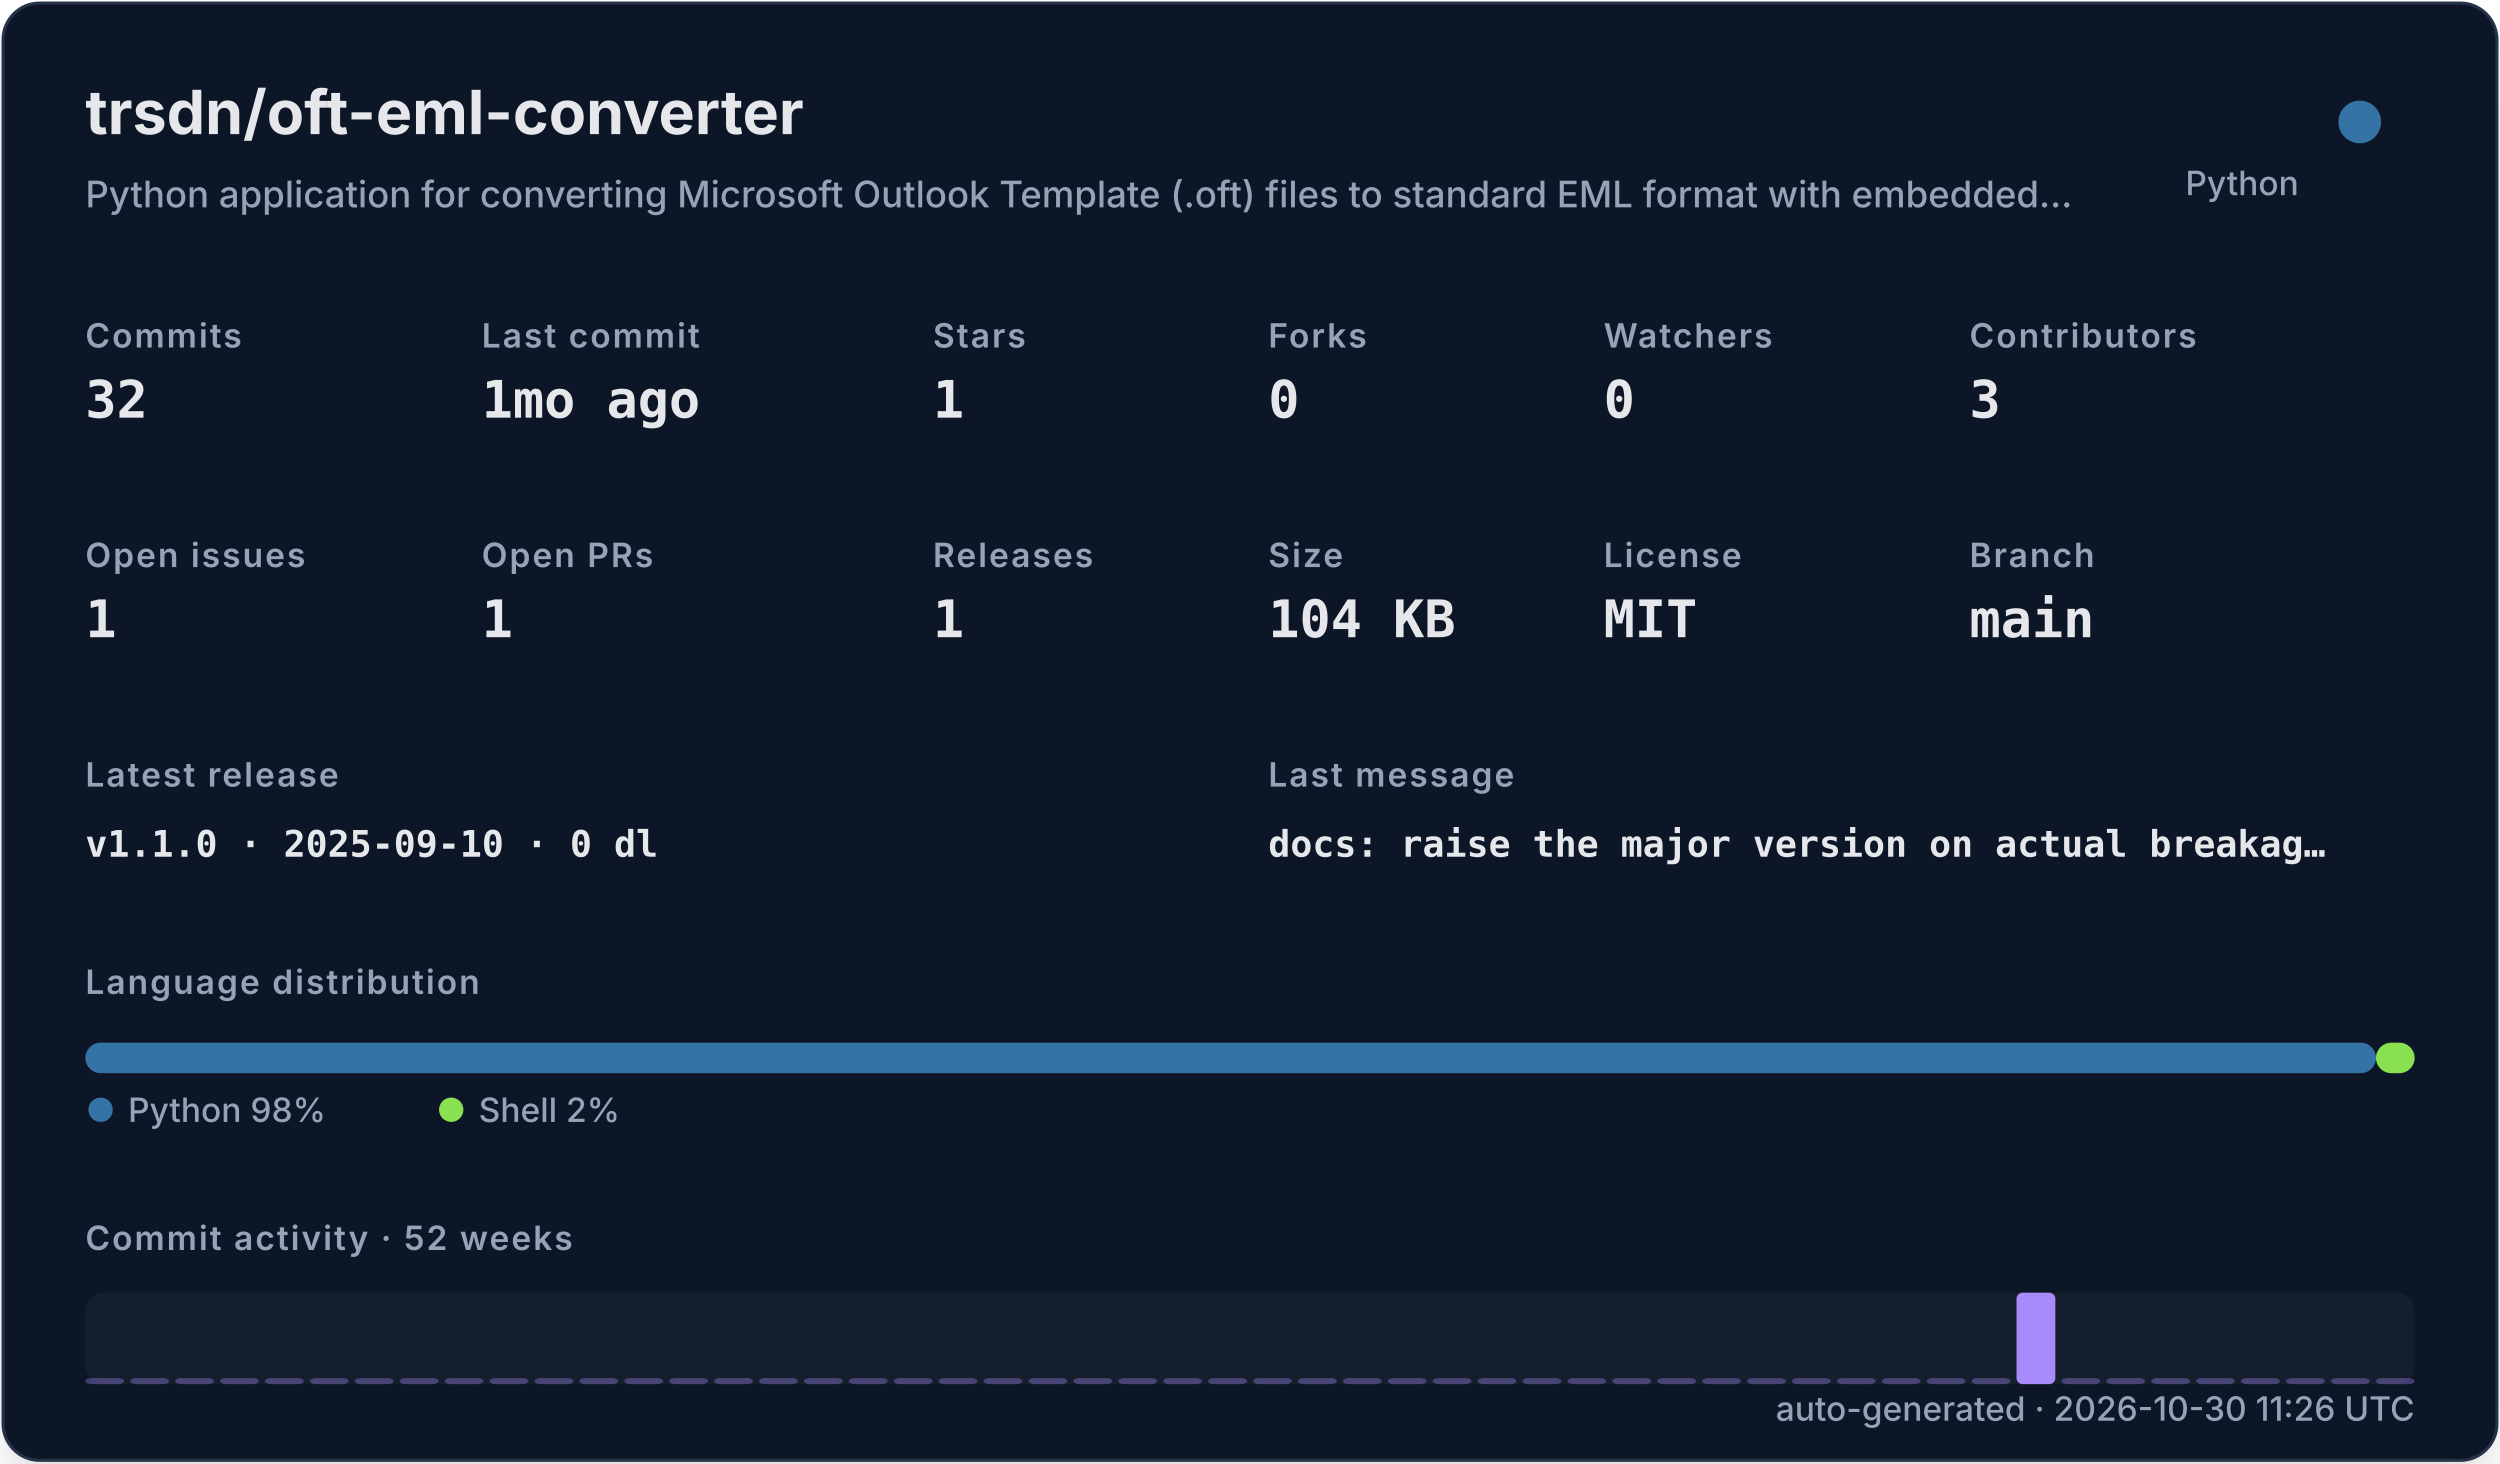
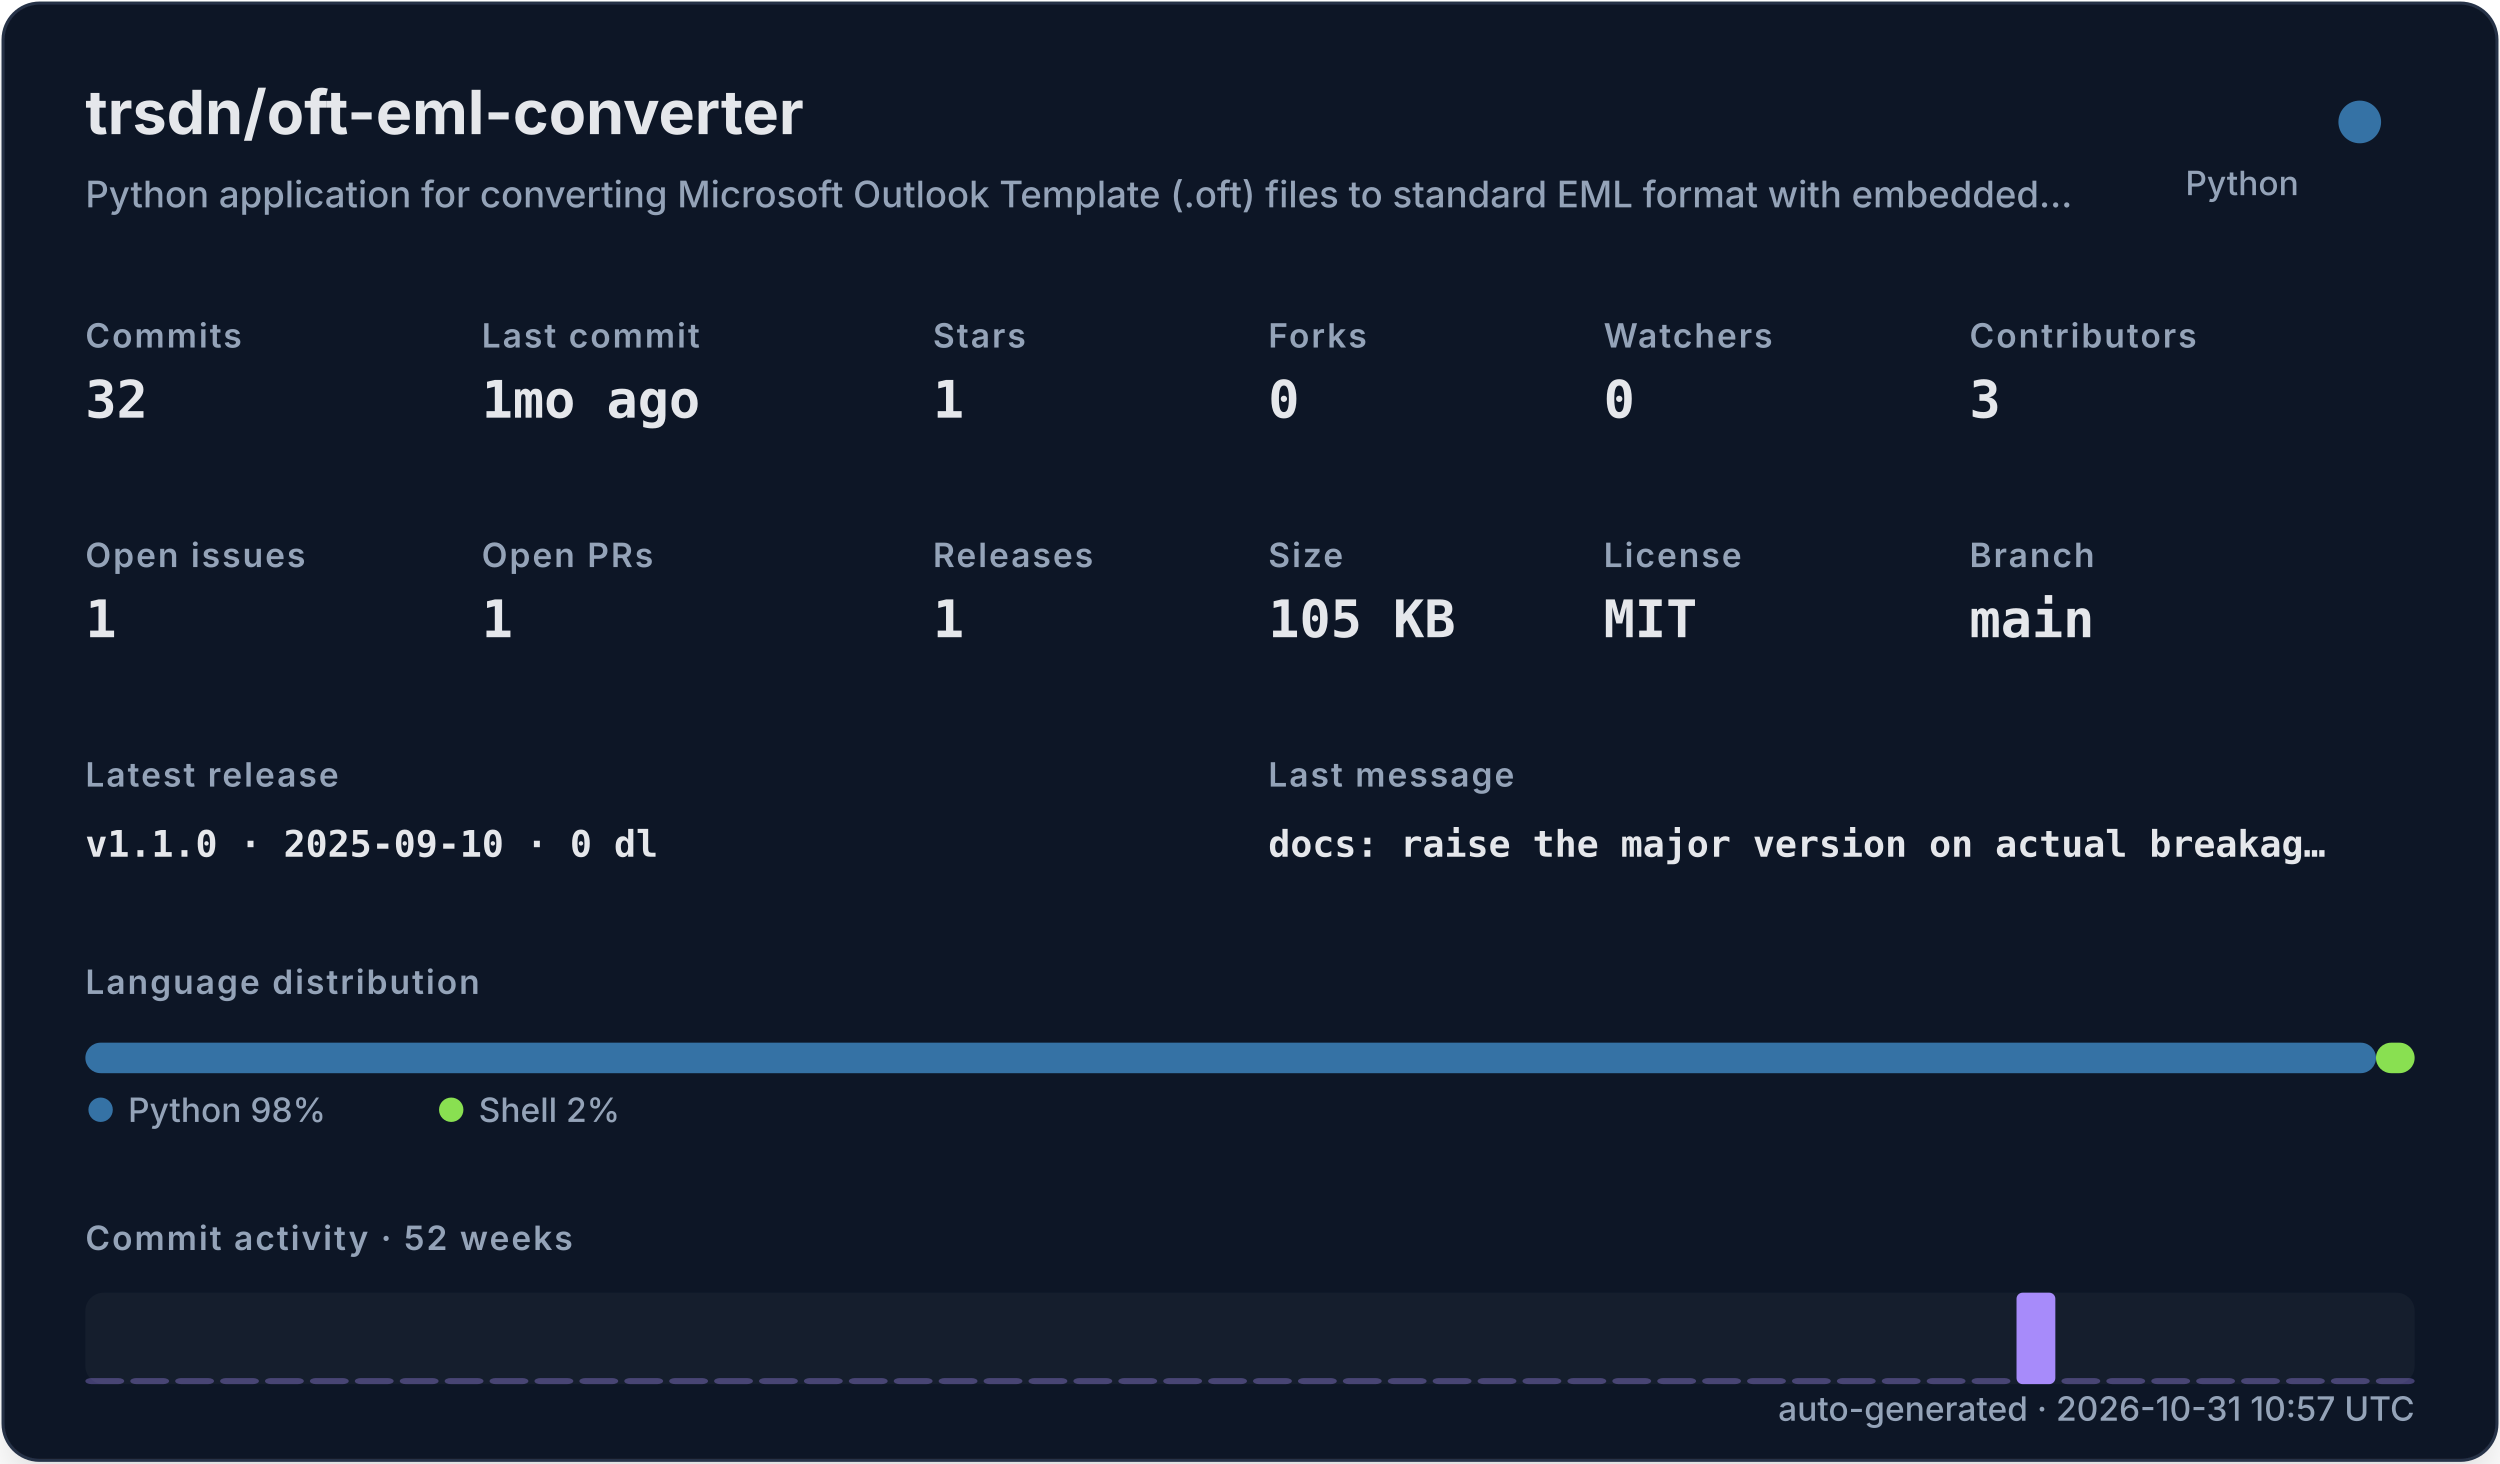
<svg xmlns="http://www.w3.org/2000/svg" width="820" height="480" viewBox="0 0 820 480" role="img">
  <defs>
    <filter id="shadow" x="-10%" y="-10%" width="120%" height="120%">
      <feDropShadow dx="0" dy="8" stdDeviation="10" flood-color="#000000" flood-opacity="0.16" />
    </filter>
    <style>
    .title { font: 700 20px -apple-system,BlinkMacSystemFont,"Segoe UI",sans-serif; fill: #e5e7eb; }
    .subtitle { font: 500 12px -apple-system,BlinkMacSystemFont,"Segoe UI",sans-serif; fill: #94a3b8; }
    .label { font: 600 11px -apple-system,BlinkMacSystemFont,"Segoe UI",sans-serif; fill: #94a3b8; text-transform: uppercase; letter-spacing: .06em; }
    .value { font: 700 17px ui-monospace,SFMono-Regular,Menlo,monospace; fill: #e5e7eb; }
    .small { font: 500 11px -apple-system,BlinkMacSystemFont,"Segoe UI",sans-serif; fill: #94a3b8; }
    .tiny { font: 500 10px -apple-system,BlinkMacSystemFont,"Segoe UI",sans-serif; fill: #94a3b8; }
    .mono { font: 650 12px ui-monospace,SFMono-Regular,Menlo,monospace; fill: #e5e7eb; }
  </style>
  </defs>
  <rect x="1" y="1" width="818" height="478" rx="12" fill="#111827" stroke="#263247" filter="url(#shadow)" />
  <text x="28" y="44" class="title">trsdn/oft-eml-converter</text>
  <text x="28" y="68" class="subtitle">Python application for converting Microsoft Outlook Template (.oft) files to standard EML format with embedded…</text>
  <circle cx="774" cy="40" r="7" fill="#3572A5" />
  <text x="754" y="64" text-anchor="end" class="small">Python</text>
  <text x="28" y="114" class="label">Commits</text>
  <text x="28" y="137" class="value">32</text>
  <text x="158" y="114" class="label">Last commit</text>
  <text x="158" y="137" class="value">1mo ago</text>
  <text x="306" y="114" class="label">Stars</text>
  <text x="306" y="137" class="value">1</text>
  <text x="416" y="114" class="label">Forks</text>
  <text x="416" y="137" class="value">0</text>
  <text x="526" y="114" class="label">Watchers</text>
  <text x="526" y="137" class="value">0</text>
  <text x="646" y="114" class="label">Contributors</text>
  <text x="646" y="137" class="value">3</text>
  <text x="28" y="186" class="label">Open issues</text>
  <text x="28" y="209" class="value">1</text>
  <text x="158" y="186" class="label">Open PRs</text>
  <text x="158" y="209" class="value">1</text>
  <text x="306" y="186" class="label">Releases</text>
  <text x="306" y="209" class="value">1</text>
  <text x="416" y="186" class="label">Size</text>
-   <text x="416" y="209" class="value">104 KB</text>
+   <text x="416" y="209" class="value">105 KB</text>
  <text x="526" y="186" class="label">License</text>
  <text x="526" y="209" class="value">MIT</text>
  <text x="646" y="186" class="label">Branch</text>
  <text x="646" y="209" class="value">main</text>
  <text x="28" y="258" class="label">Latest release</text>
  <text x="28" y="281" class="mono">v1.1.0 · 2025-09-10 · 0 dl</text>
  <text x="416" y="258" class="label">Last message</text>
  <text x="416" y="281" class="mono">docs: raise the major version on actual breakag…</text>
  <text x="28" y="326" class="label">Language distribution</text>
  <rect x="28.00" y="342" width="751.32" height="10" rx="5" fill="#3572A5" />
  <rect x="779.32" y="342" width="12.68" height="10" rx="5" fill="#89e051" />
  <circle cx="33" cy="364" r="4" fill="#3572A5" />
  <text x="42" y="368" class="small">Python 98%</text>
  <circle cx="148" cy="364" r="4" fill="#89e051" />
  <text x="157" y="368" class="small">Shell 2%</text>
  <text x="28" y="410" class="label">Commit activity · 52 weeks</text>
  <rect x="28" y="424" width="764" height="30" rx="6" fill="#1f2937" opacity=".42" />
  <rect x="28.00" y="452.00" width="12.73" height="2.00" rx="2" fill="#a78bfa" opacity="0.35" />
  <rect x="42.73" y="452.00" width="12.73" height="2.00" rx="2" fill="#a78bfa" opacity="0.35" />
  <rect x="57.46" y="452.00" width="12.73" height="2.00" rx="2" fill="#a78bfa" opacity="0.35" />
  <rect x="72.19" y="452.00" width="12.73" height="2.00" rx="2" fill="#a78bfa" opacity="0.35" />
  <rect x="86.92" y="452.00" width="12.73" height="2.00" rx="2" fill="#a78bfa" opacity="0.35" />
  <rect x="101.65" y="452.00" width="12.73" height="2.00" rx="2" fill="#a78bfa" opacity="0.35" />
  <rect x="116.38" y="452.00" width="12.73" height="2.00" rx="2" fill="#a78bfa" opacity="0.35" />
  <rect x="131.12" y="452.00" width="12.73" height="2.00" rx="2" fill="#a78bfa" opacity="0.35" />
  <rect x="145.85" y="452.00" width="12.73" height="2.00" rx="2" fill="#a78bfa" opacity="0.35" />
  <rect x="160.58" y="452.00" width="12.73" height="2.00" rx="2" fill="#a78bfa" opacity="0.35" />
  <rect x="175.31" y="452.00" width="12.73" height="2.00" rx="2" fill="#a78bfa" opacity="0.35" />
  <rect x="190.04" y="452.00" width="12.73" height="2.00" rx="2" fill="#a78bfa" opacity="0.35" />
  <rect x="204.77" y="452.00" width="12.73" height="2.00" rx="2" fill="#a78bfa" opacity="0.35" />
  <rect x="219.50" y="452.00" width="12.73" height="2.00" rx="2" fill="#a78bfa" opacity="0.35" />
  <rect x="234.23" y="452.00" width="12.73" height="2.00" rx="2" fill="#a78bfa" opacity="0.35" />
  <rect x="248.96" y="452.00" width="12.73" height="2.00" rx="2" fill="#a78bfa" opacity="0.35" />
  <rect x="263.69" y="452.00" width="12.73" height="2.00" rx="2" fill="#a78bfa" opacity="0.35" />
  <rect x="278.42" y="452.00" width="12.73" height="2.00" rx="2" fill="#a78bfa" opacity="0.35" />
  <rect x="293.15" y="452.00" width="12.73" height="2.00" rx="2" fill="#a78bfa" opacity="0.35" />
  <rect x="307.88" y="452.00" width="12.73" height="2.00" rx="2" fill="#a78bfa" opacity="0.35" />
  <rect x="322.62" y="452.00" width="12.73" height="2.00" rx="2" fill="#a78bfa" opacity="0.35" />
  <rect x="337.35" y="452.00" width="12.73" height="2.00" rx="2" fill="#a78bfa" opacity="0.35" />
  <rect x="352.08" y="452.00" width="12.73" height="2.00" rx="2" fill="#a78bfa" opacity="0.35" />
  <rect x="366.81" y="452.00" width="12.73" height="2.00" rx="2" fill="#a78bfa" opacity="0.35" />
  <rect x="381.54" y="452.00" width="12.73" height="2.00" rx="2" fill="#a78bfa" opacity="0.35" />
  <rect x="396.27" y="452.00" width="12.73" height="2.00" rx="2" fill="#a78bfa" opacity="0.35" />
  <rect x="411.00" y="452.00" width="12.73" height="2.00" rx="2" fill="#a78bfa" opacity="0.35" />
  <rect x="425.73" y="452.00" width="12.73" height="2.00" rx="2" fill="#a78bfa" opacity="0.35" />
  <rect x="440.46" y="452.00" width="12.73" height="2.00" rx="2" fill="#a78bfa" opacity="0.35" />
  <rect x="455.19" y="452.00" width="12.73" height="2.00" rx="2" fill="#a78bfa" opacity="0.35" />
  <rect x="469.92" y="452.00" width="12.73" height="2.00" rx="2" fill="#a78bfa" opacity="0.35" />
  <rect x="484.65" y="452.00" width="12.73" height="2.00" rx="2" fill="#a78bfa" opacity="0.35" />
  <rect x="499.38" y="452.00" width="12.73" height="2.00" rx="2" fill="#a78bfa" opacity="0.35" />
  <rect x="514.12" y="452.00" width="12.73" height="2.00" rx="2" fill="#a78bfa" opacity="0.35" />
  <rect x="528.85" y="452.00" width="12.73" height="2.00" rx="2" fill="#a78bfa" opacity="0.35" />
  <rect x="543.58" y="452.00" width="12.73" height="2.00" rx="2" fill="#a78bfa" opacity="0.35" />
  <rect x="558.31" y="452.00" width="12.73" height="2.00" rx="2" fill="#a78bfa" opacity="0.35" />
  <rect x="573.04" y="452.00" width="12.73" height="2.00" rx="2" fill="#a78bfa" opacity="0.35" />
  <rect x="587.77" y="452.00" width="12.73" height="2.00" rx="2" fill="#a78bfa" opacity="0.35" />
  <rect x="602.50" y="452.00" width="12.73" height="2.00" rx="2" fill="#a78bfa" opacity="0.35" />
  <rect x="617.23" y="452.00" width="12.73" height="2.00" rx="2" fill="#a78bfa" opacity="0.35" />
  <rect x="631.96" y="452.00" width="12.73" height="2.00" rx="2" fill="#a78bfa" opacity="0.35" />
  <rect x="646.69" y="452.00" width="12.73" height="2.00" rx="2" fill="#a78bfa" opacity="0.35" />
  <rect x="661.42" y="424.00" width="12.73" height="30.00" rx="2" fill="#a78bfa" opacity="1.00" />
  <rect x="676.15" y="452.00" width="12.73" height="2.00" rx="2" fill="#a78bfa" opacity="0.35" />
  <rect x="690.88" y="452.00" width="12.73" height="2.00" rx="2" fill="#a78bfa" opacity="0.35" />
  <rect x="705.62" y="452.00" width="12.73" height="2.00" rx="2" fill="#a78bfa" opacity="0.35" />
  <rect x="720.35" y="452.00" width="12.73" height="2.00" rx="2" fill="#a78bfa" opacity="0.35" />
  <rect x="735.08" y="452.00" width="12.73" height="2.00" rx="2" fill="#a78bfa" opacity="0.35" />
  <rect x="749.81" y="452.00" width="12.73" height="2.00" rx="2" fill="#a78bfa" opacity="0.35" />
  <rect x="764.54" y="452.00" width="12.73" height="2.00" rx="2" fill="#a78bfa" opacity="0.35" />
  <rect x="779.27" y="452.00" width="12.73" height="2.00" rx="2" fill="#a78bfa" opacity="0.35" />
-   <text x="792" y="466" text-anchor="end" class="small">auto-generated · 2026-10-30 11:26 UTC</text>
+   <text x="792" y="466" text-anchor="end" class="small">auto-generated · 2026-10-31 10:57 UTC</text>
</svg>
